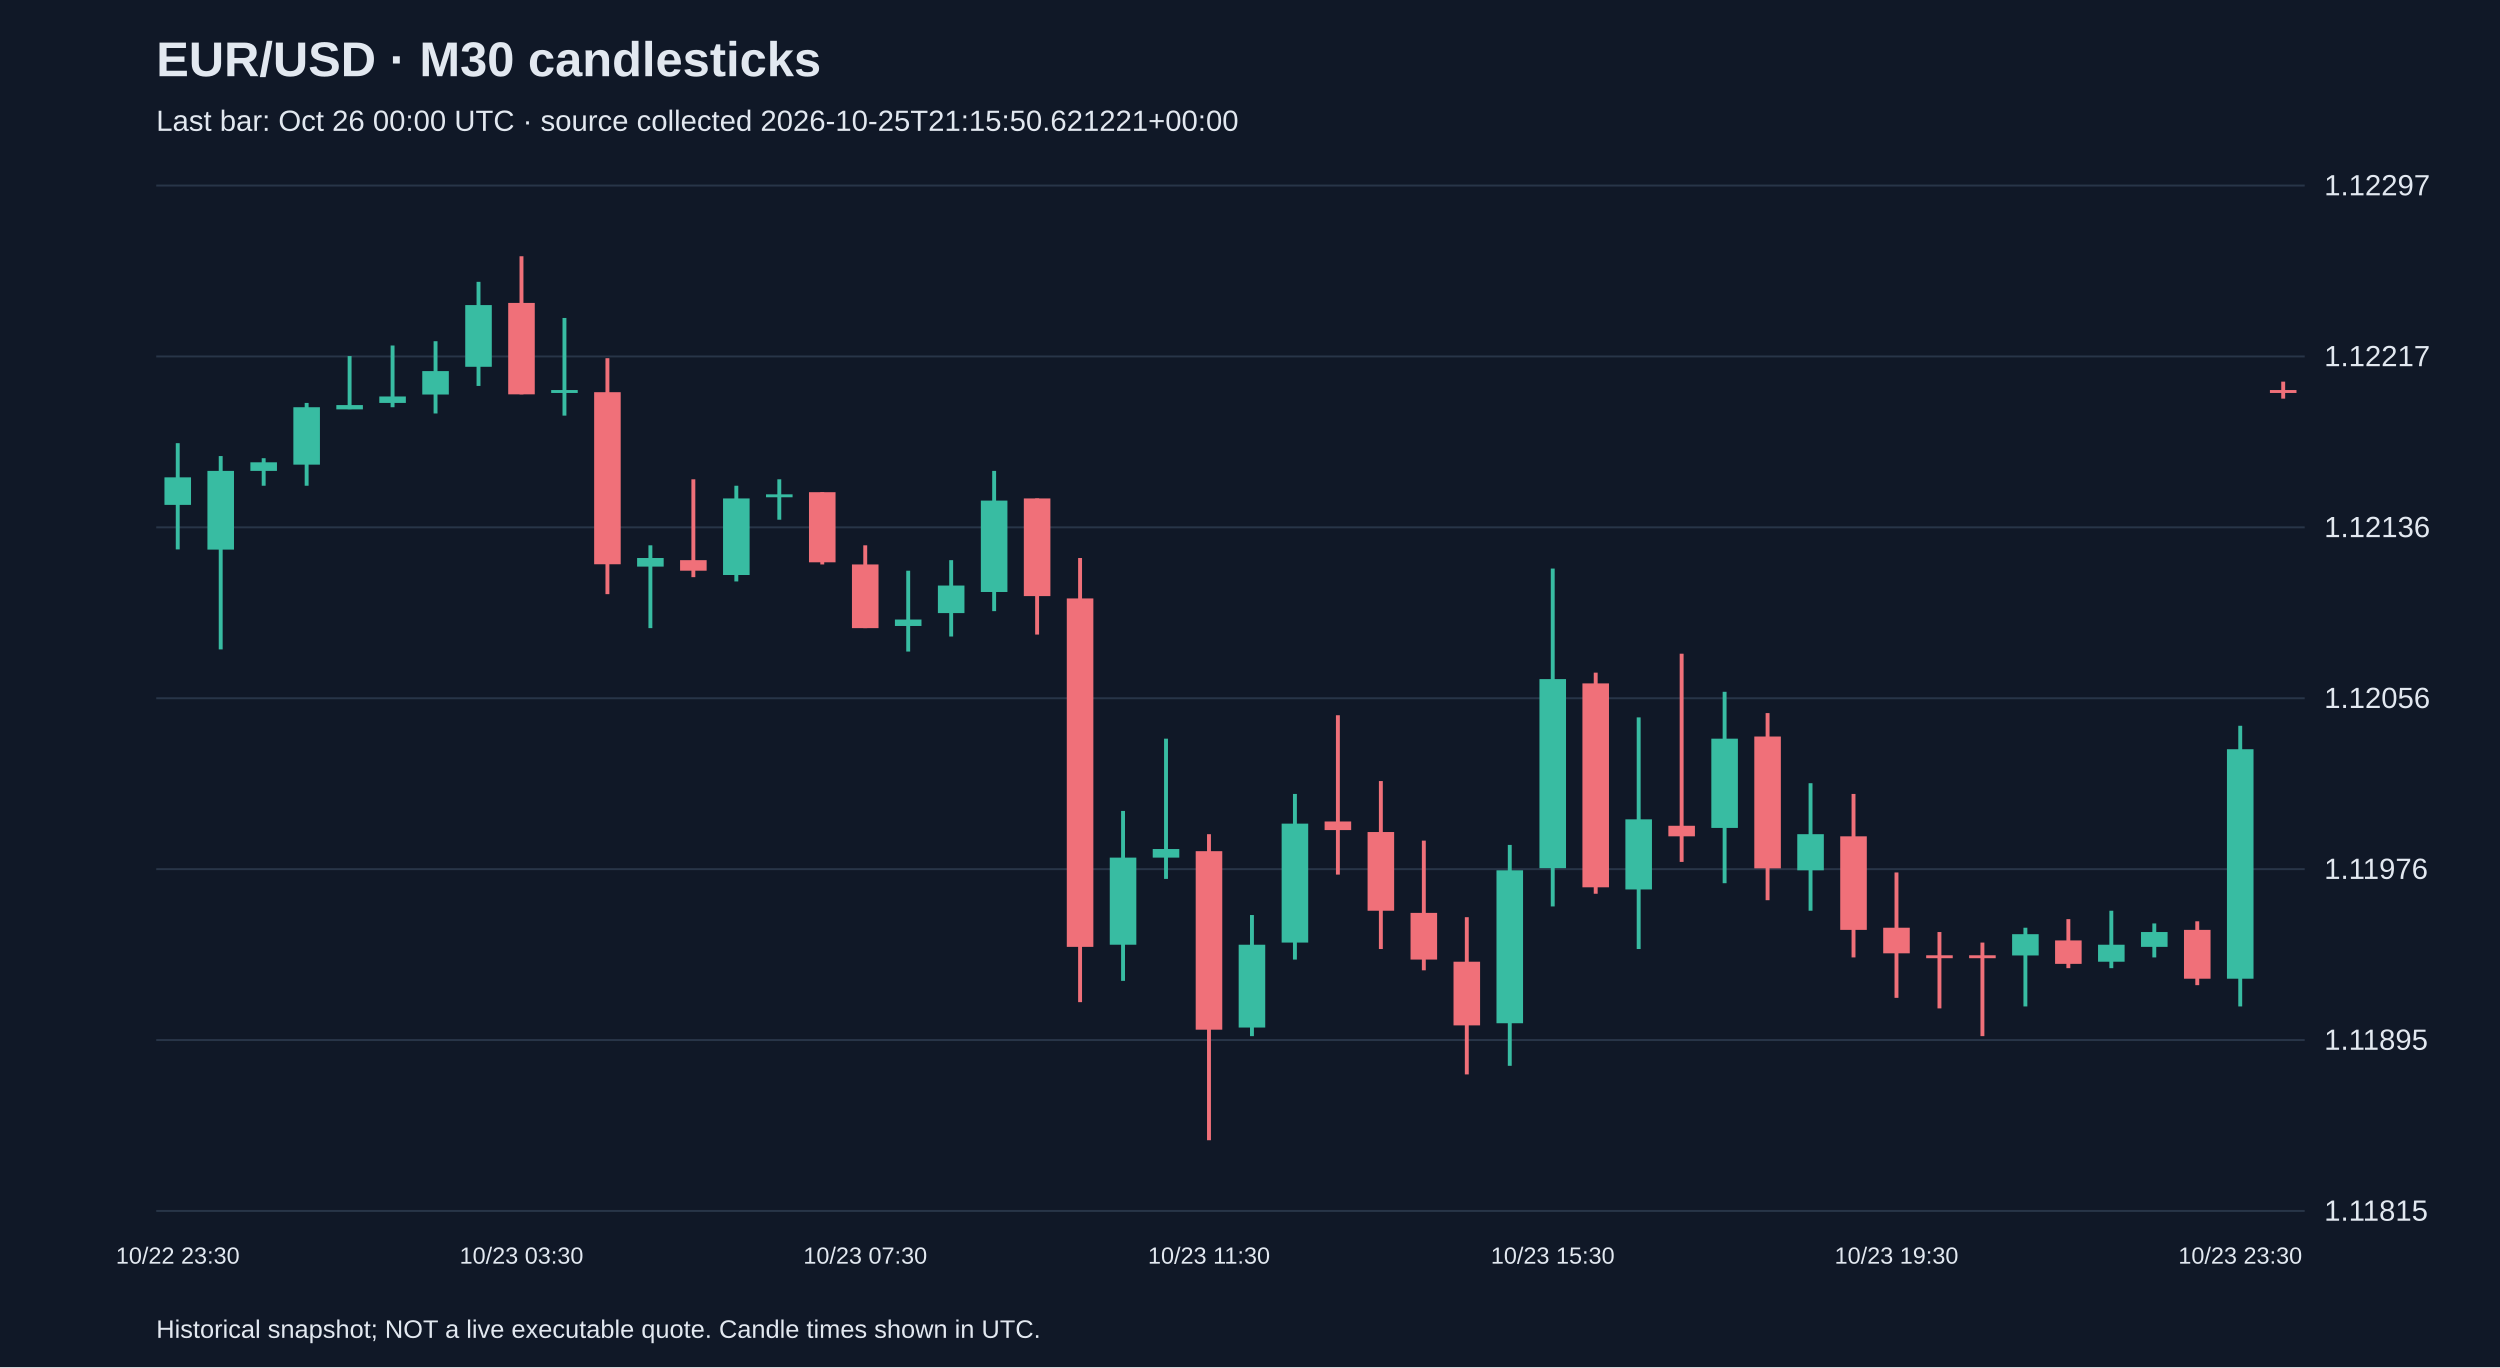
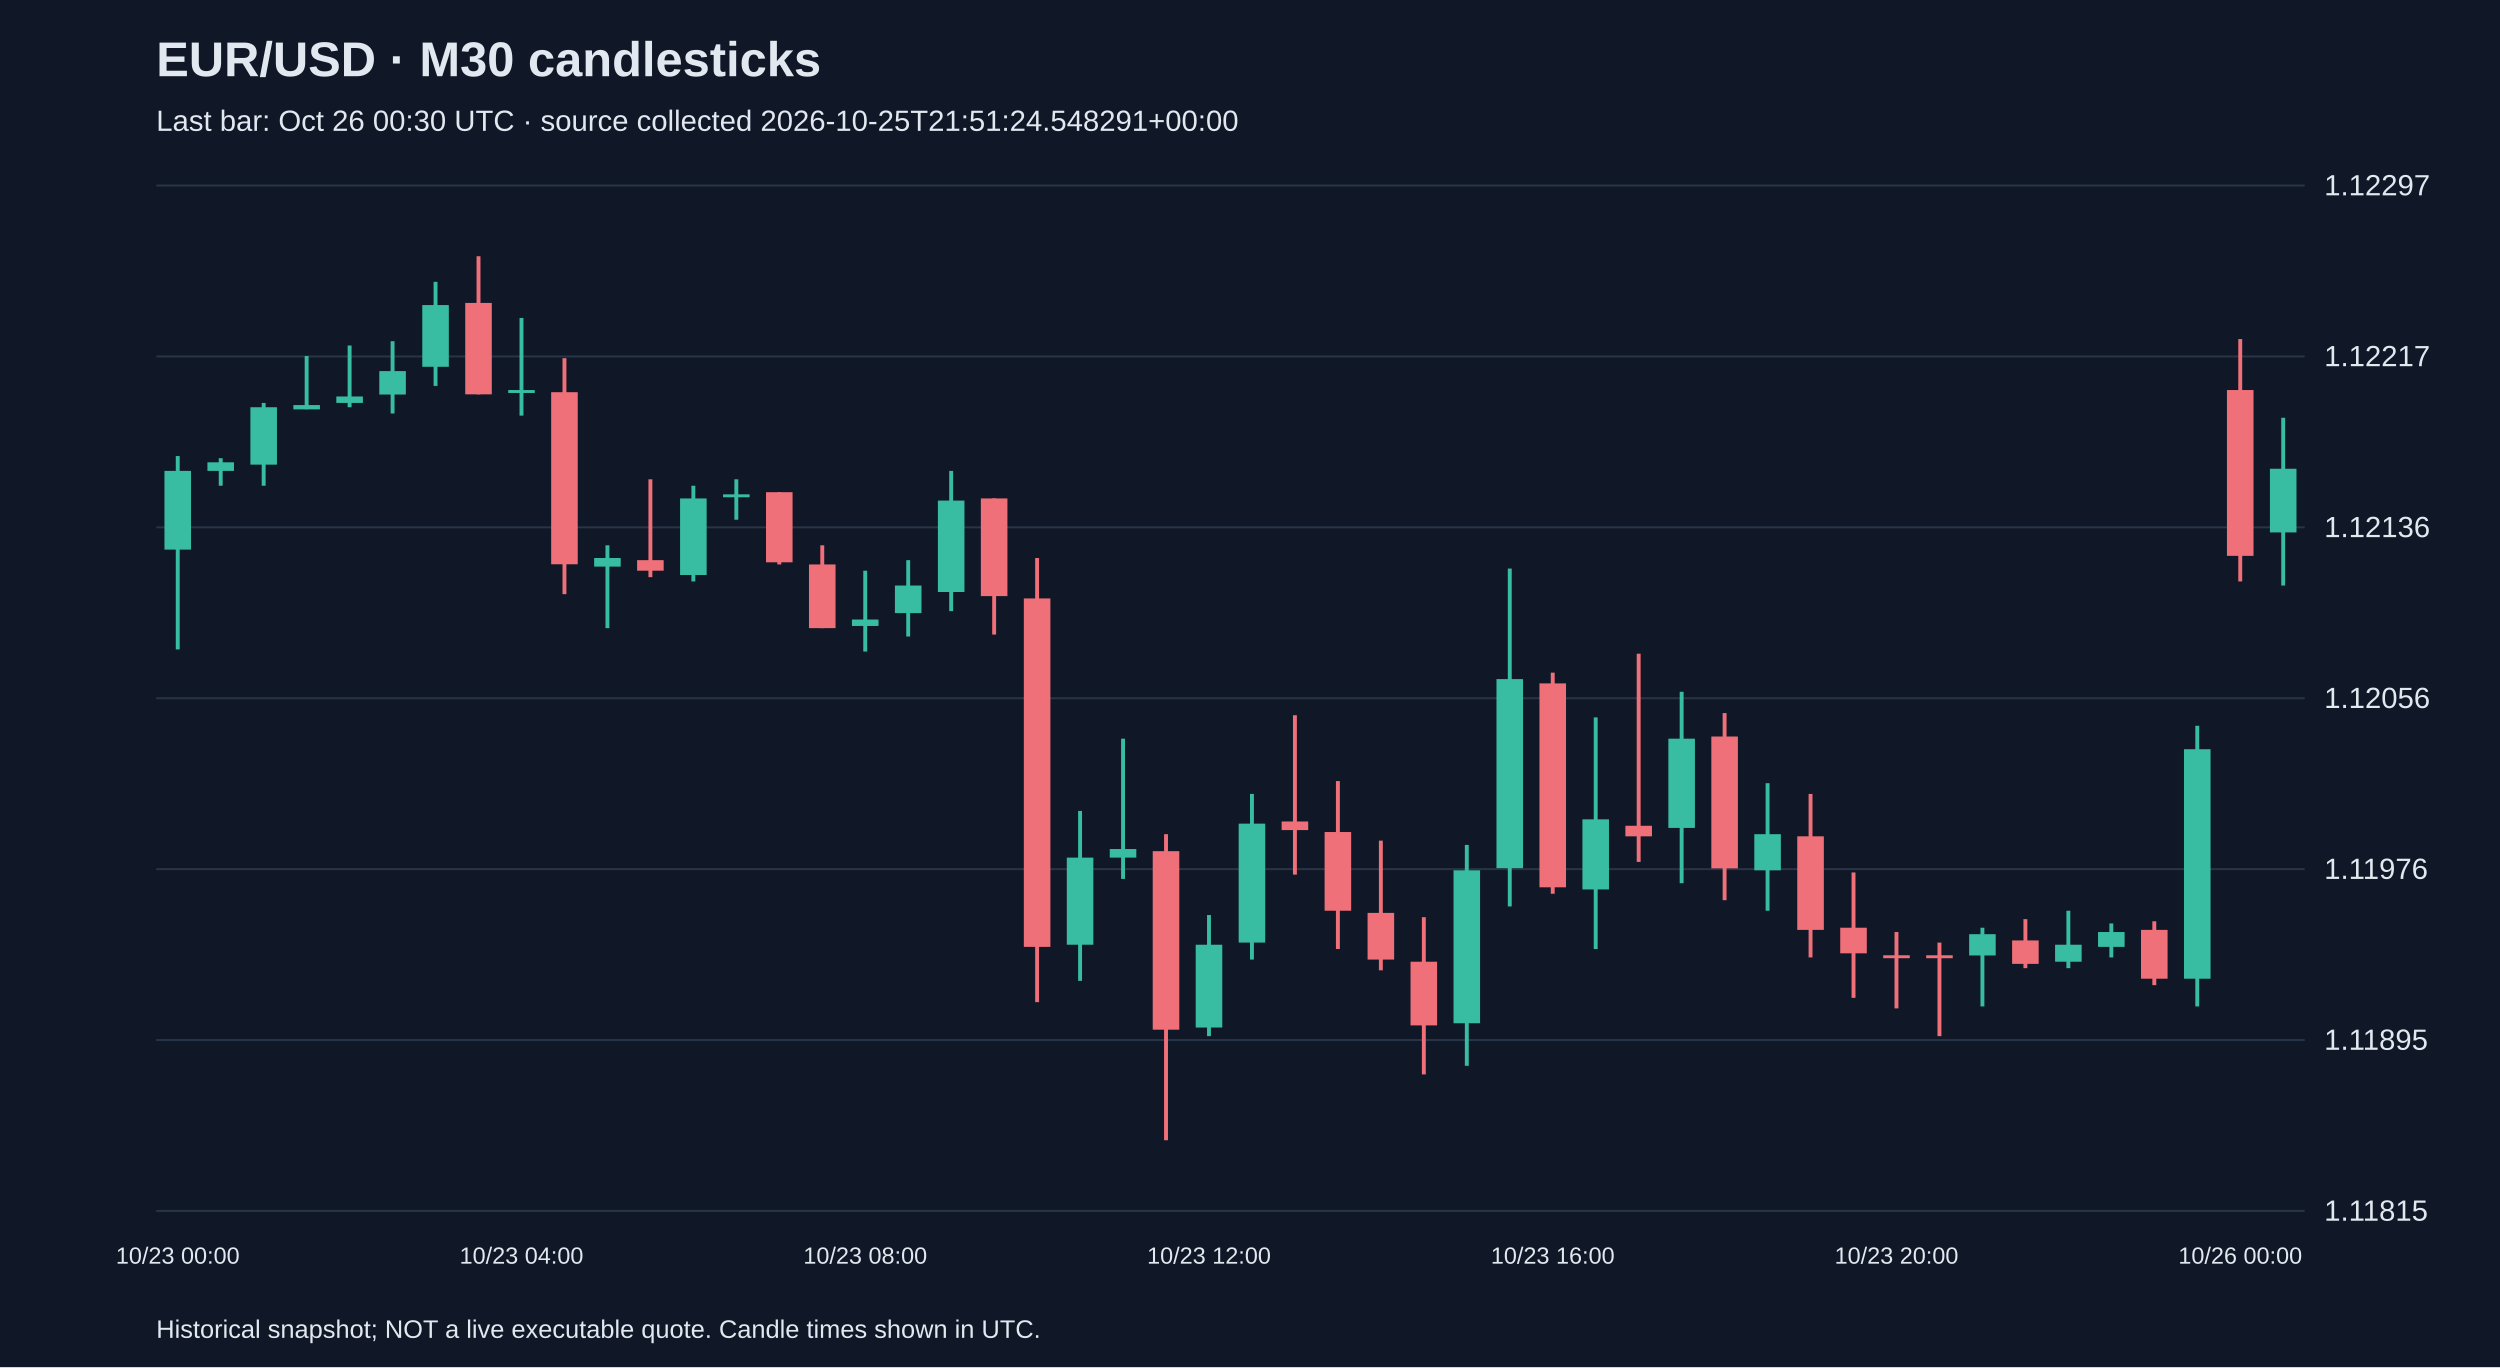
<svg xmlns="http://www.w3.org/2000/svg" viewBox="0 0 1280 700">
  <rect width="100%" height="100%" fill="#101827" />
  <style>text{font-family:Arial,sans-serif;fill:#e2e8f0}</style>
  <text x="80" y="39" font-size="25" font-weight="bold">EUR/USD · M30 candlesticks</text>
-   <text x="80" y="67" font-size="15" fill="#a6b1c5">Last bar: Oct 26 00:00 UTC · source collected 2026-10-25T21:15:50.621221+00:00</text>
+   <text x="80" y="67" font-size="15" fill="#a6b1c5">Last bar: Oct 26 00:30 UTC · source collected 2026-10-25T21:51:24.548291+00:00</text>
  <line x1="80" y1="620.0" x2="1180" y2="620.0" stroke="#283548" />
  <text x="1190" y="625.0" font-size="15">1.11815</text>
  <line x1="80" y1="532.5" x2="1180" y2="532.5" stroke="#283548" />
  <text x="1190" y="537.5" font-size="15">1.11895</text>
  <line x1="80" y1="445.0" x2="1180" y2="445.0" stroke="#283548" />
  <text x="1190" y="450.0" font-size="15">1.11976</text>
  <line x1="80" y1="357.5" x2="1180" y2="357.5" stroke="#283548" />
  <text x="1190" y="362.5" font-size="15">1.12056</text>
  <line x1="80" y1="270.0" x2="1180" y2="270.0" stroke="#283548" />
  <text x="1190" y="275.0" font-size="15">1.12136</text>
  <line x1="80" y1="182.5" x2="1180" y2="182.5" stroke="#283548" />
  <text x="1190" y="187.5" font-size="15">1.12217</text>
  <line x1="80" y1="95.0" x2="1180" y2="95.0" stroke="#283548" />
  <text x="1190" y="100.0" font-size="15">1.12297</text>
-   <line x1="91.0" y1="226.9" x2="91.0" y2="281.3" stroke="#38bca2" stroke-width="2" />
-   <rect x="84.2" y="244.4" width="13.6" height="14.1" fill="#38bca2" />
-   <text x="91.0" y="647" text-anchor="middle" font-size="12">10/22 23:30</text>
-   <line x1="113.0" y1="233.5" x2="113.0" y2="332.5" stroke="#38bca2" stroke-width="2" />
-   <rect x="106.2" y="241.1" width="13.6" height="40.3" fill="#38bca2" />
-   <line x1="135.0" y1="234.6" x2="135.0" y2="248.7" stroke="#38bca2" stroke-width="2" />
-   <rect x="128.2" y="236.7" width="13.6" height="4.4" fill="#38bca2" />
-   <line x1="157.0" y1="206.3" x2="157.0" y2="248.7" stroke="#38bca2" stroke-width="2" />
-   <rect x="150.2" y="208.5" width="13.6" height="29.4" fill="#38bca2" />
-   <line x1="179.0" y1="182.3" x2="179.0" y2="209.5" stroke="#38bca2" stroke-width="2" />
-   <rect x="172.2" y="207.4" width="13.6" height="2.2" fill="#38bca2" />
-   <line x1="201.0" y1="176.9" x2="201.0" y2="208.5" stroke="#38bca2" stroke-width="2" />
-   <rect x="194.2" y="203.0" width="13.6" height="3.3" fill="#38bca2" />
-   <line x1="223.0" y1="174.7" x2="223.0" y2="211.7" stroke="#38bca2" stroke-width="2" />
-   <rect x="216.2" y="190.0" width="13.6" height="12.0" fill="#38bca2" />
-   <line x1="245.0" y1="144.3" x2="245.0" y2="197.6" stroke="#38bca2" stroke-width="2" />
-   <rect x="238.2" y="156.2" width="13.6" height="31.6" fill="#38bca2" />
-   <line x1="267.0" y1="131.2" x2="267.0" y2="201.9" stroke="#f07079" stroke-width="2" />
-   <rect x="260.2" y="155.1" width="13.6" height="46.8" fill="#f07079" />
-   <text x="267.0" y="647" text-anchor="middle" font-size="12">10/23 03:30</text>
-   <line x1="289.0" y1="162.8" x2="289.0" y2="212.8" stroke="#38bca2" stroke-width="2" />
-   <rect x="282.2" y="199.7" width="13.6" height="1.5" fill="#38bca2" />
-   <line x1="311.0" y1="183.4" x2="311.0" y2="304.2" stroke="#f07079" stroke-width="2" />
-   <rect x="304.2" y="200.8" width="13.6" height="88.1" fill="#f07079" />
-   <line x1="333.0" y1="279.2" x2="333.0" y2="321.6" stroke="#38bca2" stroke-width="2" />
-   <rect x="326.2" y="285.7" width="13.6" height="4.4" fill="#38bca2" />
-   <line x1="355.0" y1="245.4" x2="355.0" y2="295.5" stroke="#f07079" stroke-width="2" />
-   <rect x="348.2" y="286.8" width="13.6" height="5.4" fill="#f07079" />
-   <line x1="377.0" y1="248.7" x2="377.0" y2="297.7" stroke="#38bca2" stroke-width="2" />
-   <rect x="370.2" y="255.2" width="13.6" height="39.2" fill="#38bca2" />
-   <line x1="399.0" y1="245.4" x2="399.0" y2="266.1" stroke="#38bca2" stroke-width="2" />
-   <rect x="392.2" y="253.1" width="13.6" height="1.5" fill="#38bca2" />
-   <line x1="421.0" y1="252.0" x2="421.0" y2="289.0" stroke="#f07079" stroke-width="2" />
-   <rect x="414.2" y="252.0" width="13.6" height="35.9" fill="#f07079" />
-   <line x1="443.0" y1="279.2" x2="443.0" y2="321.6" stroke="#f07079" stroke-width="2" />
-   <rect x="436.2" y="289.0" width="13.6" height="32.6" fill="#f07079" />
-   <text x="443.0" y="647" text-anchor="middle" font-size="12">10/23 07:30</text>
-   <line x1="465.0" y1="292.2" x2="465.0" y2="333.6" stroke="#38bca2" stroke-width="2" />
-   <rect x="458.2" y="317.2" width="13.6" height="3.3" fill="#38bca2" />
-   <line x1="487.0" y1="286.8" x2="487.0" y2="325.9" stroke="#38bca2" stroke-width="2" />
-   <rect x="480.2" y="299.8" width="13.6" height="14.1" fill="#38bca2" />
-   <line x1="509.0" y1="241.1" x2="509.0" y2="312.9" stroke="#38bca2" stroke-width="2" />
-   <rect x="502.2" y="256.3" width="13.6" height="46.8" fill="#38bca2" />
-   <line x1="531.0" y1="255.2" x2="531.0" y2="324.9" stroke="#f07079" stroke-width="2" />
-   <rect x="524.2" y="255.2" width="13.6" height="50.0" fill="#f07079" />
-   <line x1="553.0" y1="285.7" x2="553.0" y2="513.1" stroke="#f07079" stroke-width="2" />
-   <rect x="546.2" y="306.4" width="13.6" height="178.4" fill="#f07079" />
-   <line x1="575.0" y1="415.2" x2="575.0" y2="502.2" stroke="#38bca2" stroke-width="2" />
-   <rect x="568.2" y="439.1" width="13.6" height="44.6" fill="#38bca2" />
-   <line x1="597.0" y1="378.2" x2="597.0" y2="450.0" stroke="#38bca2" stroke-width="2" />
-   <rect x="590.2" y="434.7" width="13.6" height="4.4" fill="#38bca2" />
-   <line x1="619.0" y1="427.1" x2="619.0" y2="583.8" stroke="#f07079" stroke-width="2" />
-   <rect x="612.2" y="435.8" width="13.6" height="91.4" fill="#f07079" />
-   <text x="619.0" y="647" text-anchor="middle" font-size="12">10/23 11:30</text>
-   <line x1="641.0" y1="468.5" x2="641.0" y2="530.5" stroke="#38bca2" stroke-width="2" />
-   <rect x="634.2" y="483.7" width="13.6" height="42.4" fill="#38bca2" />
-   <line x1="663.0" y1="406.5" x2="663.0" y2="491.3" stroke="#38bca2" stroke-width="2" />
-   <rect x="656.2" y="421.7" width="13.6" height="60.9" fill="#38bca2" />
-   <line x1="685.0" y1="366.2" x2="685.0" y2="447.8" stroke="#f07079" stroke-width="2" />
-   <rect x="678.2" y="420.6" width="13.6" height="4.4" fill="#f07079" />
-   <line x1="707.0" y1="399.9" x2="707.0" y2="485.9" stroke="#f07079" stroke-width="2" />
-   <rect x="700.2" y="426.0" width="13.6" height="40.3" fill="#f07079" />
-   <line x1="729.0" y1="430.4" x2="729.0" y2="496.8" stroke="#f07079" stroke-width="2" />
-   <rect x="722.2" y="467.4" width="13.6" height="23.9" fill="#f07079" />
-   <line x1="751.0" y1="469.6" x2="751.0" y2="550.1" stroke="#f07079" stroke-width="2" />
-   <rect x="744.2" y="492.4" width="13.6" height="32.6" fill="#f07079" />
-   <line x1="773.0" y1="432.6" x2="773.0" y2="545.7" stroke="#38bca2" stroke-width="2" />
-   <rect x="766.2" y="445.6" width="13.6" height="78.3" fill="#38bca2" />
-   <line x1="795.0" y1="291.1" x2="795.0" y2="464.1" stroke="#38bca2" stroke-width="2" />
-   <rect x="788.2" y="347.7" width="13.6" height="96.8" fill="#38bca2" />
-   <text x="795.0" y="647" text-anchor="middle" font-size="12">10/23 15:30</text>
-   <line x1="817.0" y1="344.4" x2="817.0" y2="457.6" stroke="#f07079" stroke-width="2" />
-   <rect x="810.2" y="349.9" width="13.6" height="104.4" fill="#f07079" />
-   <line x1="839.0" y1="367.3" x2="839.0" y2="485.9" stroke="#38bca2" stroke-width="2" />
-   <rect x="832.2" y="419.5" width="13.6" height="35.9" fill="#38bca2" />
-   <line x1="861.0" y1="334.7" x2="861.0" y2="441.3" stroke="#f07079" stroke-width="2" />
-   <rect x="854.2" y="422.8" width="13.6" height="5.4" fill="#f07079" />
-   <line x1="883.0" y1="354.2" x2="883.0" y2="452.2" stroke="#38bca2" stroke-width="2" />
-   <rect x="876.2" y="378.2" width="13.6" height="45.7" fill="#38bca2" />
-   <line x1="905.0" y1="365.1" x2="905.0" y2="460.9" stroke="#f07079" stroke-width="2" />
-   <rect x="898.2" y="377.1" width="13.6" height="67.5" fill="#f07079" />
-   <line x1="927.0" y1="401.0" x2="927.0" y2="466.3" stroke="#38bca2" stroke-width="2" />
-   <rect x="920.2" y="427.1" width="13.6" height="18.5" fill="#38bca2" />
-   <line x1="949.0" y1="406.5" x2="949.0" y2="490.2" stroke="#f07079" stroke-width="2" />
-   <rect x="942.2" y="428.2" width="13.6" height="47.9" fill="#f07079" />
-   <line x1="971.0" y1="446.7" x2="971.0" y2="510.9" stroke="#f07079" stroke-width="2" />
-   <rect x="964.2" y="475.0" width="13.6" height="13.1" fill="#f07079" />
-   <text x="971.0" y="647" text-anchor="middle" font-size="12">10/23 19:30</text>
-   <line x1="993.0" y1="477.2" x2="993.0" y2="516.3" stroke="#f07079" stroke-width="2" />
+   <line x1="91.0" y1="233.5" x2="91.0" y2="332.5" stroke="#38bca2" stroke-width="2" />
+   <rect x="84.2" y="241.1" width="13.6" height="40.3" fill="#38bca2" />
+   <text x="91.0" y="647" text-anchor="middle" font-size="12">10/23 00:00</text>
+   <line x1="113.0" y1="234.6" x2="113.0" y2="248.7" stroke="#38bca2" stroke-width="2" />
+   <rect x="106.2" y="236.7" width="13.6" height="4.4" fill="#38bca2" />
+   <line x1="135.0" y1="206.3" x2="135.0" y2="248.7" stroke="#38bca2" stroke-width="2" />
+   <rect x="128.2" y="208.5" width="13.6" height="29.4" fill="#38bca2" />
+   <line x1="157.0" y1="182.3" x2="157.0" y2="209.5" stroke="#38bca2" stroke-width="2" />
+   <rect x="150.2" y="207.4" width="13.6" height="2.2" fill="#38bca2" />
+   <line x1="179.0" y1="176.9" x2="179.0" y2="208.5" stroke="#38bca2" stroke-width="2" />
+   <rect x="172.2" y="203.0" width="13.6" height="3.3" fill="#38bca2" />
+   <line x1="201.0" y1="174.7" x2="201.0" y2="211.7" stroke="#38bca2" stroke-width="2" />
+   <rect x="194.2" y="190.0" width="13.6" height="12.0" fill="#38bca2" />
+   <line x1="223.0" y1="144.3" x2="223.0" y2="197.6" stroke="#38bca2" stroke-width="2" />
+   <rect x="216.2" y="156.2" width="13.6" height="31.6" fill="#38bca2" />
+   <line x1="245.0" y1="131.2" x2="245.0" y2="201.9" stroke="#f07079" stroke-width="2" />
+   <rect x="238.2" y="155.1" width="13.6" height="46.8" fill="#f07079" />
+   <line x1="267.0" y1="162.8" x2="267.0" y2="212.8" stroke="#38bca2" stroke-width="2" />
+   <rect x="260.2" y="199.7" width="13.6" height="1.5" fill="#38bca2" />
+   <text x="267.0" y="647" text-anchor="middle" font-size="12">10/23 04:00</text>
+   <line x1="289.0" y1="183.4" x2="289.0" y2="304.2" stroke="#f07079" stroke-width="2" />
+   <rect x="282.2" y="200.8" width="13.6" height="88.1" fill="#f07079" />
+   <line x1="311.0" y1="279.2" x2="311.0" y2="321.6" stroke="#38bca2" stroke-width="2" />
+   <rect x="304.2" y="285.7" width="13.6" height="4.4" fill="#38bca2" />
+   <line x1="333.0" y1="245.4" x2="333.0" y2="295.5" stroke="#f07079" stroke-width="2" />
+   <rect x="326.2" y="286.8" width="13.6" height="5.4" fill="#f07079" />
+   <line x1="355.0" y1="248.7" x2="355.0" y2="297.7" stroke="#38bca2" stroke-width="2" />
+   <rect x="348.2" y="255.2" width="13.6" height="39.2" fill="#38bca2" />
+   <line x1="377.0" y1="245.4" x2="377.0" y2="266.1" stroke="#38bca2" stroke-width="2" />
+   <rect x="370.2" y="253.1" width="13.6" height="1.5" fill="#38bca2" />
+   <line x1="399.0" y1="252.0" x2="399.0" y2="289.0" stroke="#f07079" stroke-width="2" />
+   <rect x="392.2" y="252.0" width="13.6" height="35.9" fill="#f07079" />
+   <line x1="421.0" y1="279.2" x2="421.0" y2="321.6" stroke="#f07079" stroke-width="2" />
+   <rect x="414.2" y="289.0" width="13.6" height="32.6" fill="#f07079" />
+   <line x1="443.0" y1="292.2" x2="443.0" y2="333.6" stroke="#38bca2" stroke-width="2" />
+   <rect x="436.2" y="317.2" width="13.6" height="3.3" fill="#38bca2" />
+   <text x="443.0" y="647" text-anchor="middle" font-size="12">10/23 08:00</text>
+   <line x1="465.0" y1="286.8" x2="465.0" y2="325.9" stroke="#38bca2" stroke-width="2" />
+   <rect x="458.2" y="299.8" width="13.6" height="14.1" fill="#38bca2" />
+   <line x1="487.0" y1="241.1" x2="487.0" y2="312.9" stroke="#38bca2" stroke-width="2" />
+   <rect x="480.2" y="256.3" width="13.6" height="46.8" fill="#38bca2" />
+   <line x1="509.0" y1="255.2" x2="509.0" y2="324.9" stroke="#f07079" stroke-width="2" />
+   <rect x="502.2" y="255.2" width="13.6" height="50.0" fill="#f07079" />
+   <line x1="531.0" y1="285.7" x2="531.0" y2="513.1" stroke="#f07079" stroke-width="2" />
+   <rect x="524.2" y="306.4" width="13.6" height="178.4" fill="#f07079" />
+   <line x1="553.0" y1="415.2" x2="553.0" y2="502.2" stroke="#38bca2" stroke-width="2" />
+   <rect x="546.2" y="439.1" width="13.6" height="44.6" fill="#38bca2" />
+   <line x1="575.0" y1="378.2" x2="575.0" y2="450.0" stroke="#38bca2" stroke-width="2" />
+   <rect x="568.2" y="434.7" width="13.6" height="4.4" fill="#38bca2" />
+   <line x1="597.0" y1="427.1" x2="597.0" y2="583.8" stroke="#f07079" stroke-width="2" />
+   <rect x="590.2" y="435.8" width="13.6" height="91.4" fill="#f07079" />
+   <line x1="619.0" y1="468.5" x2="619.0" y2="530.5" stroke="#38bca2" stroke-width="2" />
+   <rect x="612.2" y="483.7" width="13.6" height="42.4" fill="#38bca2" />
+   <text x="619.0" y="647" text-anchor="middle" font-size="12">10/23 12:00</text>
+   <line x1="641.0" y1="406.5" x2="641.0" y2="491.3" stroke="#38bca2" stroke-width="2" />
+   <rect x="634.2" y="421.7" width="13.6" height="60.9" fill="#38bca2" />
+   <line x1="663.0" y1="366.2" x2="663.0" y2="447.8" stroke="#f07079" stroke-width="2" />
+   <rect x="656.2" y="420.6" width="13.6" height="4.4" fill="#f07079" />
+   <line x1="685.0" y1="399.9" x2="685.0" y2="485.9" stroke="#f07079" stroke-width="2" />
+   <rect x="678.2" y="426.0" width="13.6" height="40.3" fill="#f07079" />
+   <line x1="707.0" y1="430.4" x2="707.0" y2="496.8" stroke="#f07079" stroke-width="2" />
+   <rect x="700.2" y="467.4" width="13.6" height="23.9" fill="#f07079" />
+   <line x1="729.0" y1="469.6" x2="729.0" y2="550.1" stroke="#f07079" stroke-width="2" />
+   <rect x="722.2" y="492.4" width="13.6" height="32.6" fill="#f07079" />
+   <line x1="751.0" y1="432.6" x2="751.0" y2="545.7" stroke="#38bca2" stroke-width="2" />
+   <rect x="744.2" y="445.6" width="13.6" height="78.3" fill="#38bca2" />
+   <line x1="773.0" y1="291.1" x2="773.0" y2="464.1" stroke="#38bca2" stroke-width="2" />
+   <rect x="766.2" y="347.7" width="13.6" height="96.8" fill="#38bca2" />
+   <line x1="795.0" y1="344.4" x2="795.0" y2="457.6" stroke="#f07079" stroke-width="2" />
+   <rect x="788.2" y="349.9" width="13.6" height="104.4" fill="#f07079" />
+   <text x="795.0" y="647" text-anchor="middle" font-size="12">10/23 16:00</text>
+   <line x1="817.0" y1="367.3" x2="817.0" y2="485.9" stroke="#38bca2" stroke-width="2" />
+   <rect x="810.2" y="419.5" width="13.6" height="35.9" fill="#38bca2" />
+   <line x1="839.0" y1="334.7" x2="839.0" y2="441.3" stroke="#f07079" stroke-width="2" />
+   <rect x="832.2" y="422.8" width="13.6" height="5.4" fill="#f07079" />
+   <line x1="861.0" y1="354.2" x2="861.0" y2="452.2" stroke="#38bca2" stroke-width="2" />
+   <rect x="854.2" y="378.2" width="13.6" height="45.7" fill="#38bca2" />
+   <line x1="883.0" y1="365.1" x2="883.0" y2="460.9" stroke="#f07079" stroke-width="2" />
+   <rect x="876.2" y="377.1" width="13.6" height="67.5" fill="#f07079" />
+   <line x1="905.0" y1="401.0" x2="905.0" y2="466.3" stroke="#38bca2" stroke-width="2" />
+   <rect x="898.2" y="427.1" width="13.6" height="18.5" fill="#38bca2" />
+   <line x1="927.0" y1="406.5" x2="927.0" y2="490.2" stroke="#f07079" stroke-width="2" />
+   <rect x="920.2" y="428.2" width="13.6" height="47.9" fill="#f07079" />
+   <line x1="949.0" y1="446.7" x2="949.0" y2="510.9" stroke="#f07079" stroke-width="2" />
+   <rect x="942.2" y="475.0" width="13.6" height="13.1" fill="#f07079" />
+   <line x1="971.0" y1="477.2" x2="971.0" y2="516.3" stroke="#f07079" stroke-width="2" />
+   <rect x="964.2" y="489.1" width="13.6" height="1.5" fill="#f07079" />
+   <text x="971.0" y="647" text-anchor="middle" font-size="12">10/23 20:00</text>
+   <line x1="993.0" y1="482.6" x2="993.0" y2="530.5" stroke="#f07079" stroke-width="2" />
  <rect x="986.2" y="489.1" width="13.6" height="1.5" fill="#f07079" />
-   <line x1="1015.0" y1="482.6" x2="1015.0" y2="530.5" stroke="#f07079" stroke-width="2" />
-   <rect x="1008.2" y="489.1" width="13.6" height="1.5" fill="#f07079" />
-   <line x1="1037.0" y1="475.0" x2="1037.0" y2="515.3" stroke="#38bca2" stroke-width="2" />
-   <rect x="1030.2" y="478.3" width="13.6" height="10.9" fill="#38bca2" />
-   <line x1="1059.0" y1="470.6" x2="1059.0" y2="495.7" stroke="#f07079" stroke-width="2" />
-   <rect x="1052.2" y="481.5" width="13.6" height="12.0" fill="#f07079" />
-   <line x1="1081.0" y1="466.3" x2="1081.0" y2="495.7" stroke="#38bca2" stroke-width="2" />
-   <rect x="1074.2" y="483.7" width="13.6" height="8.7" fill="#38bca2" />
-   <line x1="1103.0" y1="472.8" x2="1103.0" y2="490.2" stroke="#38bca2" stroke-width="2" />
-   <rect x="1096.2" y="477.2" width="13.6" height="7.6" fill="#38bca2" />
-   <line x1="1125.0" y1="471.7" x2="1125.0" y2="504.4" stroke="#f07079" stroke-width="2" />
-   <rect x="1118.2" y="476.1" width="13.6" height="25.0" fill="#f07079" />
-   <line x1="1147.0" y1="371.6" x2="1147.0" y2="515.3" stroke="#38bca2" stroke-width="2" />
-   <rect x="1140.2" y="383.6" width="13.6" height="117.5" fill="#38bca2" />
-   <text x="1147.0" y="647" text-anchor="middle" font-size="12">10/23 23:30</text>
-   <line x1="1169.0" y1="195.4" x2="1169.0" y2="204.1" stroke="#f07079" stroke-width="2" />
-   <rect x="1162.2" y="199.7" width="13.6" height="1.5" fill="#f07079" />
+   <line x1="1015.0" y1="475.0" x2="1015.0" y2="515.3" stroke="#38bca2" stroke-width="2" />
+   <rect x="1008.2" y="478.3" width="13.6" height="10.9" fill="#38bca2" />
+   <line x1="1037.0" y1="470.6" x2="1037.0" y2="495.7" stroke="#f07079" stroke-width="2" />
+   <rect x="1030.2" y="481.5" width="13.6" height="12.0" fill="#f07079" />
+   <line x1="1059.0" y1="466.3" x2="1059.0" y2="495.7" stroke="#38bca2" stroke-width="2" />
+   <rect x="1052.2" y="483.7" width="13.6" height="8.7" fill="#38bca2" />
+   <line x1="1081.0" y1="472.8" x2="1081.0" y2="490.2" stroke="#38bca2" stroke-width="2" />
+   <rect x="1074.2" y="477.2" width="13.6" height="7.6" fill="#38bca2" />
+   <line x1="1103.0" y1="471.7" x2="1103.0" y2="504.4" stroke="#f07079" stroke-width="2" />
+   <rect x="1096.2" y="476.1" width="13.6" height="25.0" fill="#f07079" />
+   <line x1="1125.0" y1="371.6" x2="1125.0" y2="515.3" stroke="#38bca2" stroke-width="2" />
+   <rect x="1118.2" y="383.6" width="13.6" height="117.5" fill="#38bca2" />
+   <line x1="1147.0" y1="173.6" x2="1147.0" y2="297.7" stroke="#f07079" stroke-width="2" />
+   <rect x="1140.2" y="199.7" width="13.6" height="84.9" fill="#f07079" />
+   <text x="1147.0" y="647" text-anchor="middle" font-size="12">10/26 00:00</text>
+   <line x1="1169.0" y1="213.9" x2="1169.0" y2="299.8" stroke="#38bca2" stroke-width="2" />
+   <rect x="1162.2" y="240.0" width="13.6" height="32.6" fill="#38bca2" />
  <text x="80" y="685" font-size="13">Historical snapshot; NOT a live executable quote. Candle times shown in UTC.</text>
</svg>
